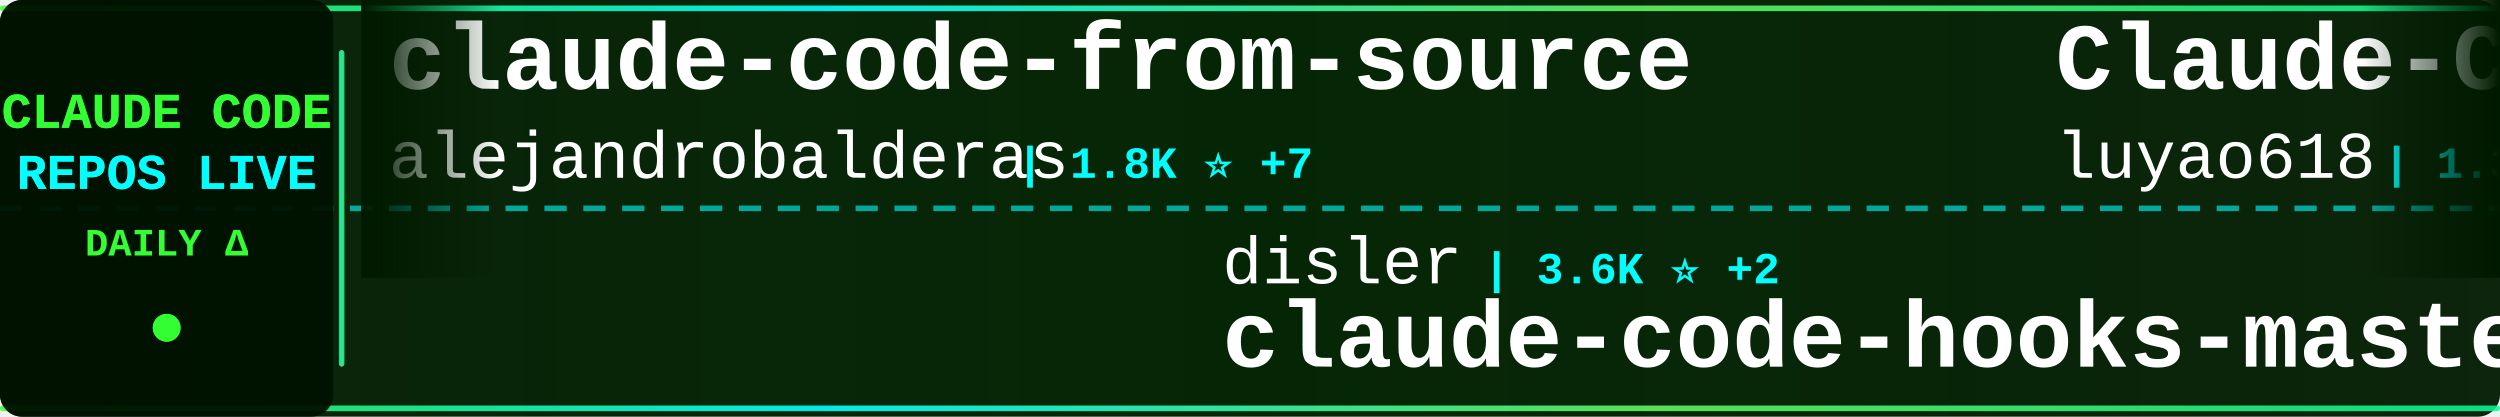
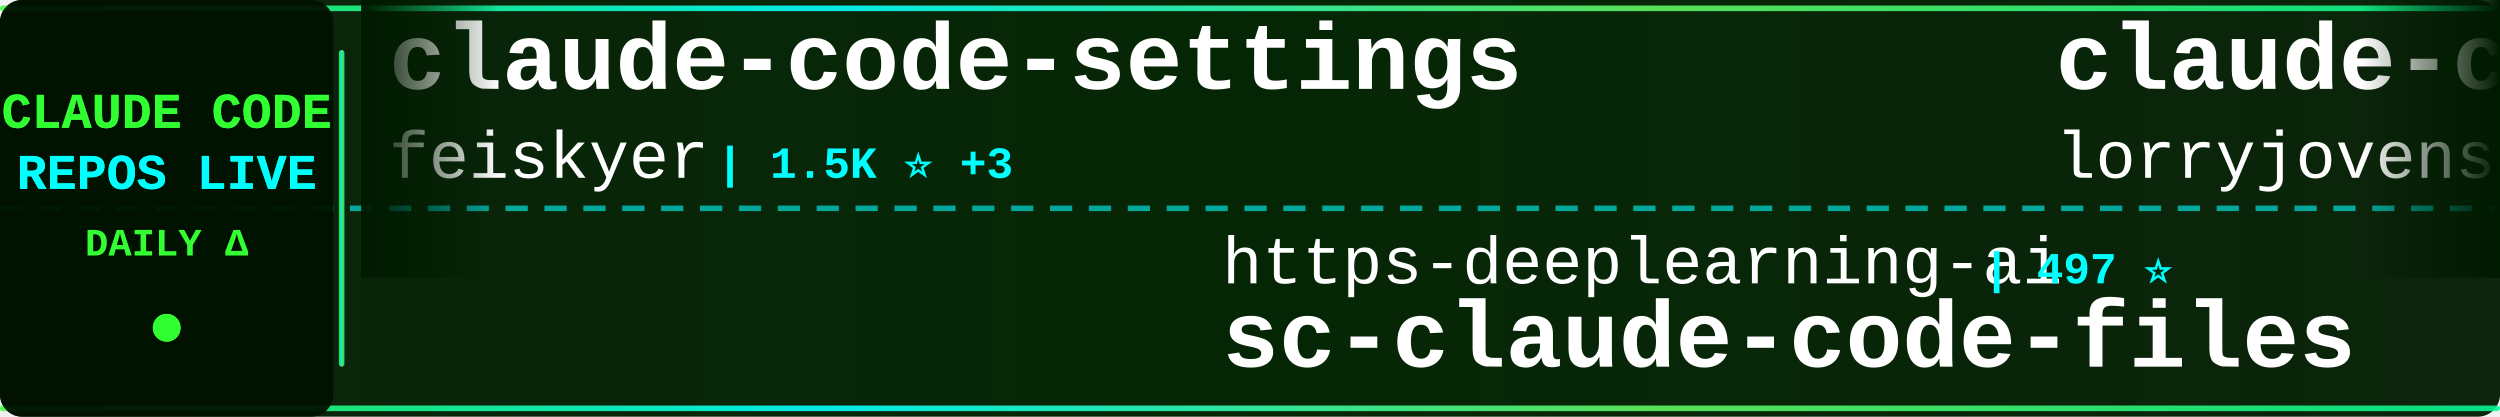
<svg xmlns="http://www.w3.org/2000/svg" width="900" height="150">
  <defs>
    <linearGradient id="tickerBg" x1="0%" y1="0%" x2="100%" y2="0%">
      <stop offset="0%" style="stop-color:#001a00;stop-opacity:0.95" />
      <stop offset="50%" style="stop-color:#002200;stop-opacity:0.98" />
      <stop offset="100%" style="stop-color:#001a00;stop-opacity:0.95" />
    </linearGradient>
    <linearGradient id="borderGrad" x1="0%" y1="0%" x2="100%" y2="0%">
      <stop offset="0%" style="stop-color:#33ff33;stop-opacity:0.85">
        <animate attributeName="stop-opacity" values="0.85;1;0.85" dur="2s" repeatCount="indefinite" />
      </stop>
      <stop offset="33%" style="stop-color:#00ffff;stop-opacity:0.9">
        <animate attributeName="stop-opacity" values="0.9;1;0.9" dur="2.2s" repeatCount="indefinite" />
      </stop>
      <stop offset="66%" style="stop-color:#66ff66;stop-opacity:0.85">
        <animate attributeName="stop-opacity" values="0.85;1;0.85" dur="1.8s" repeatCount="indefinite" />
      </stop>
      <stop offset="100%" style="stop-color:#00ff99;stop-opacity:0.85">
        <animate attributeName="stop-opacity" values="0.85;1;0.85" dur="2s" repeatCount="indefinite" />
      </stop>
    </linearGradient>
    <filter id="textGlow">
      <feGaussianBlur stdDeviation="0.1" result="coloredBlur" />
      <feMerge>
        <feMergeNode in="coloredBlur" />
        <feMergeNode in="SourceGraphic" />
      </feMerge>
    </filter>
    <filter id="metricGlow">
      <feGaussianBlur stdDeviation="0.2" result="coloredBlur" />
      <feMerge>
        <feMergeNode in="coloredBlur" />
        <feMergeNode in="SourceGraphic" />
      </feMerge>
    </filter>
    <linearGradient id="leftFade" x1="0%" y1="0%" x2="100%" y2="0%">
      <stop offset="0%" style="stop-color:#001a00;stop-opacity:1" />
      <stop offset="100%" style="stop-color:#001a00;stop-opacity:0" />
    </linearGradient>
    <linearGradient id="rightFade" x1="0%" y1="0%" x2="100%" y2="0%">
      <stop offset="0%" style="stop-color:#001a00;stop-opacity:0" />
      <stop offset="100%" style="stop-color:#001a00;stop-opacity:1" />
    </linearGradient>
  </defs>
  <rect width="900" height="150" fill="url(#tickerBg)" rx="8" />
  <rect x="0" y="2" width="900" height="2" fill="url(#borderGrad)" rx="1" />
  <rect x="0" y="146" width="900" height="2" fill="url(#borderGrad)" rx="1" />
  <line x1="0" y1="75" x2="900" y2="75" stroke="#00ffff" stroke-width="2" stroke-dasharray="8 6" opacity="0.6" />
  <rect x="0" y="0" width="120" height="150" fill="#001100" opacity="0.95" rx="8" />
  <text x="60" y="46" font-family="'Courier New', monospace" font-size="18" font-weight="bold" fill="#33ff33" text-anchor="middle" filter="url(#textGlow)">
    CLAUDE CODE
  </text>
  <text x="60" y="68" font-family="'Courier New', monospace" font-size="18" font-weight="bold" fill="#00ffff" text-anchor="middle" filter="url(#textGlow)">
    REPOS LIVE
  </text>
  <text x="60" y="92" font-family="'Courier New', monospace" font-size="14" font-weight="bold" fill="#33ff33" text-anchor="middle">
    DAILY Δ
  </text>
  <circle cx="60" cy="118" r="5" fill="#33ff33" filter="url(#metricGlow)">
    <animate attributeName="r" values="4;6;4" dur="1.5s" repeatCount="indefinite" />
    <animate attributeName="opacity" values="0.6;1;0.6" dur="1.5s" repeatCount="indefinite" />
  </circle>
  <rect x="122" y="18" width="2" height="114" fill="url(#borderGrad)" rx="1" />
  <clipPath id="tickerClip">
    <rect x="130" y="0" width="770" height="150" />
  </clipPath>
  <g clip-path="url(#tickerClip)">
    <g id="tickerItems">
      <animateTransform attributeName="transform" attributeType="XML" type="translate" from="0 0" to="-3000 0" dur="54s" repeatCount="indefinite" />
      <g transform="translate(0, 0)">
-         <text x="140" y="32" font-family="'Courier New', monospace" font-size="34" font-weight="bold" fill="#ffffff">claude-code-from-source</text>
-         <text x="140" y="64" font-family="'Courier New', monospace" font-size="24" font-weight="normal" fill="#ffffff" opacity="1.0">alejandrobalderas</text>
-         <text x="366" y="64" font-family="'Courier New', monospace" font-size="16" font-weight="bold" fill="#00ffff"> | 1.8K ⭐ +7</text>
+         <text x="140" y="32" font-family="'Courier New', monospace" font-size="34" font-weight="bold" fill="#ffffff">claude-code-settings</text>
+         <text x="140" y="64" font-family="'Courier New', monospace" font-size="24" font-weight="normal" fill="#ffffff" opacity="1.0">feiskyer</text>
+         <text x="258" y="64" font-family="'Courier New', monospace" font-size="16" font-weight="bold" fill="#00ffff"> | 1.5K ⭐ +3</text>
      </g>
      <g transform="translate(300, 0)">
-         <text x="140" y="102" font-family="'Courier New', monospace" font-size="24" font-weight="normal" fill="#ffffff" opacity="1.0">disler</text>
-         <text x="234" y="102" font-family="'Courier New', monospace" font-size="16" font-weight="bold" fill="#00ffff"> | 3.6K ⭐ +2</text>
-         <text x="140" y="132" font-family="'Courier New', monospace" font-size="34" font-weight="bold" fill="#ffffff">claude-code-hooks-master...</text>
+         <text x="140" y="102" font-family="'Courier New', monospace" font-size="24" font-weight="normal" fill="#ffffff" opacity="1.0">https-deeplearning-ai</text>
+         <text x="414" y="102" font-family="'Courier New', monospace" font-size="16" font-weight="bold" fill="#00ffff"> | 497 ⭐</text>
+         <text x="140" y="132" font-family="'Courier New', monospace" font-size="34" font-weight="bold" fill="#ffffff">sc-claude-code-files</text>
      </g>
      <g transform="translate(600, 0)">
-         <text x="140" y="32" font-family="'Courier New', monospace" font-size="34" font-weight="bold" fill="#ffffff">Claude-Code-Source-Study</text>
-         <text x="140" y="64" font-family="'Courier New', monospace" font-size="24" font-weight="normal" fill="#ffffff" opacity="1.0">luyao618</text>
-         <text x="258" y="64" font-family="'Courier New', monospace" font-size="16" font-weight="bold" fill="#00ffff"> | 1.3K ⭐ +12</text>
+         <text x="140" y="32" font-family="'Courier New', monospace" font-size="34" font-weight="bold" fill="#ffffff">claude-code-rust</text>
+         <text x="140" y="64" font-family="'Courier New', monospace" font-size="24" font-weight="normal" fill="#ffffff" opacity="1.0">lorryjovens-hub</text>
+         <text x="342" y="64" font-family="'Courier New', monospace" font-size="16" font-weight="bold" fill="#00ffff"> | 1.5K ⭐ +6</text>
      </g>
      <g transform="translate(900, 0)">
-         <text x="140" y="102" font-family="'Courier New', monospace" font-size="24" font-weight="normal" fill="#ffffff" opacity="1.0">bfly123</text>
-         <text x="246" y="102" font-family="'Courier New', monospace" font-size="16" font-weight="bold" fill="#00ffff"> | 2.4K ⭐ +13</text>
-         <text x="140" y="132" font-family="'Courier New', monospace" font-size="34" font-weight="bold" fill="#ffffff">claude_code_bridge</text>
+         <text x="140" y="102" font-family="'Courier New', monospace" font-size="24" font-weight="normal" fill="#ffffff" opacity="1.0">Yuyz0112</text>
+         <text x="258" y="102" font-family="'Courier New', monospace" font-size="16" font-weight="bold" fill="#00ffff"> | 2.4K ⭐ +3</text>
+         <text x="140" y="132" font-family="'Courier New', monospace" font-size="34" font-weight="bold" fill="#ffffff">claude-code-reverse</text>
      </g>
      <g transform="translate(1200, 0)">
-         <text x="140" y="32" font-family="'Courier New', monospace" font-size="34" font-weight="bold" fill="#ffffff">edmunds-claude-code</text>
-         <text x="140" y="64" font-family="'Courier New', monospace" font-size="24" font-weight="normal" fill="#ffffff" opacity="1.0">edmund-io</text>
-         <text x="270" y="64" font-family="'Courier New', monospace" font-size="16" font-weight="bold" fill="#00ffff"> | 1.4K ⭐</text>
+         <text x="140" y="32" font-family="'Courier New', monospace" font-size="34" font-weight="bold" fill="#ffffff">ralph-claude-code</text>
+         <text x="140" y="64" font-family="'Courier New', monospace" font-size="24" font-weight="normal" fill="#ffffff" opacity="1.0">frankbria</text>
+         <text x="270" y="64" font-family="'Courier New', monospace" font-size="16" font-weight="bold" fill="#00ffff"> | 8.9K ⭐ +27</text>
      </g>
      <g transform="translate(1500, 0)">
-         <text x="140" y="102" font-family="'Courier New', monospace" font-size="24" font-weight="normal" fill="#ffffff" opacity="1.0">lorryjovens-hub</text>
-         <text x="342" y="102" font-family="'Courier New', monospace" font-size="16" font-weight="bold" fill="#00ffff"> | 1.5K ⭐ +7</text>
-         <text x="140" y="132" font-family="'Courier New', monospace" font-size="34" font-weight="bold" fill="#ffffff">claude-code-rust</text>
+         <text x="140" y="102" font-family="'Courier New', monospace" font-size="24" font-weight="normal" fill="#ffffff" opacity="1.0">ChinaSiro</text>
+         <text x="270" y="102" font-family="'Courier New', monospace" font-size="16" font-weight="bold" fill="#00ffff"> | 9.0K ⭐ +11</text>
+         <text x="140" y="132" font-family="'Courier New', monospace" font-size="34" font-weight="bold" fill="#ffffff">claude-code-sourcemap</text>
      </g>
      <g transform="translate(1800, 0)">
-         <text x="140" y="32" font-family="'Courier New', monospace" font-size="34" font-weight="bold" fill="#ffffff">claude-howto</text>
-         <text x="140" y="64" font-family="'Courier New', monospace" font-size="24" font-weight="normal" fill="#ffffff" opacity="1.0">luongnv89</text>
-         <text x="270" y="64" font-family="'Courier New', monospace" font-size="16" font-weight="bold" fill="#00ffff"> | 30.0K ⭐ +508</text>
+         <text x="140" y="32" font-family="'Courier New', monospace" font-size="34" font-weight="bold" fill="#ffffff">awesome-claude-code-suba...</text>
+         <text x="140" y="64" font-family="'Courier New', monospace" font-size="24" font-weight="normal" fill="#ffffff" opacity="1.0">VoltAgent</text>
+         <text x="270" y="64" font-family="'Courier New', monospace" font-size="16" font-weight="bold" fill="#00ffff"> | 18.7K ⭐ +97</text>
      </g>
      <g transform="translate(2100, 0)">
-         <text x="140" y="102" font-family="'Courier New', monospace" font-size="24" font-weight="normal" fill="#ffffff" opacity="1.0">eyaltoledano</text>
-         <text x="306" y="102" font-family="'Courier New', monospace" font-size="16" font-weight="bold" fill="#00ffff"> | 26.9K ⭐ +33</text>
-         <text x="140" y="132" font-family="'Courier New', monospace" font-size="34" font-weight="bold" fill="#ffffff">claude-task-master</text>
+         <text x="140" y="102" font-family="'Courier New', monospace" font-size="24" font-weight="normal" fill="#ffffff" opacity="1.0">Cranot</text>
+         <text x="234" y="102" font-family="'Courier New', monospace" font-size="16" font-weight="bold" fill="#00ffff"> | 2.6K ⭐ +2</text>
+         <text x="140" y="132" font-family="'Courier New', monospace" font-size="34" font-weight="bold" fill="#ffffff">claude-code-guide</text>
      </g>
      <g transform="translate(2400, 0)">
-         <text x="140" y="32" font-family="'Courier New', monospace" font-size="34" font-weight="bold" fill="#ffffff">Claude-Code</text>
-         <text x="140" y="64" font-family="'Courier New', monospace" font-size="24" font-weight="normal" fill="#ffffff" opacity="1.0">pengchengneo</text>
-         <text x="306" y="64" font-family="'Courier New', monospace" font-size="16" font-weight="bold" fill="#00ffff"> | 1.3K ⭐ +8</text>
+         <text x="140" y="32" font-family="'Courier New', monospace" font-size="34" font-weight="bold" fill="#ffffff">claude-code-router</text>
+         <text x="140" y="64" font-family="'Courier New', monospace" font-size="24" font-weight="normal" fill="#ffffff" opacity="1.0">musistudio</text>
+         <text x="282" y="64" font-family="'Courier New', monospace" font-size="16" font-weight="bold" fill="#00ffff"> | 33.2K ⭐ +83</text>
      </g>
      <g transform="translate(2700, 0)">
-         <text x="140" y="102" font-family="'Courier New', monospace" font-size="24" font-weight="normal" fill="#ffffff" opacity="1.0">wanshuiyin</text>
-         <text x="282" y="102" font-family="'Courier New', monospace" font-size="16" font-weight="bold" fill="#00ffff"> | 7.7K ⭐ +89</text>
-         <text x="140" y="132" font-family="'Courier New', monospace" font-size="34" font-weight="bold" fill="#ffffff">Auto-claude-code-researc...</text>
+         <text x="140" y="102" font-family="'Courier New', monospace" font-size="24" font-weight="normal" fill="#ffffff" opacity="1.0">huangserva</text>
+         <text x="282" y="102" font-family="'Courier New', monospace" font-size="16" font-weight="bold" fill="#00ffff"> | 567 ⭐ +2</text>
+         <text x="140" y="132" font-family="'Courier New', monospace" font-size="34" font-weight="bold" fill="#ffffff">claude-code-cli</text>
      </g>
      <g transform="translate(3000, 0)">
-         <text x="140" y="32" font-family="'Courier New', monospace" font-size="34" font-weight="bold" fill="#ffffff">claude-code-from-source</text>
-         <text x="140" y="64" font-family="'Courier New', monospace" font-size="24" font-weight="normal" fill="#ffffff" opacity="1.0">alejandrobalderas</text>
-         <text x="366" y="64" font-family="'Courier New', monospace" font-size="16" font-weight="bold" fill="#00ffff"> | 1.8K ⭐ +7</text>
+         <text x="140" y="32" font-family="'Courier New', monospace" font-size="34" font-weight="bold" fill="#ffffff">claude-code-settings</text>
+         <text x="140" y="64" font-family="'Courier New', monospace" font-size="24" font-weight="normal" fill="#ffffff" opacity="1.0">feiskyer</text>
+         <text x="258" y="64" font-family="'Courier New', monospace" font-size="16" font-weight="bold" fill="#00ffff"> | 1.5K ⭐ +3</text>
      </g>
      <g transform="translate(3300, 0)">
-         <text x="140" y="102" font-family="'Courier New', monospace" font-size="24" font-weight="normal" fill="#ffffff" opacity="1.0">disler</text>
-         <text x="234" y="102" font-family="'Courier New', monospace" font-size="16" font-weight="bold" fill="#00ffff"> | 3.6K ⭐ +2</text>
-         <text x="140" y="132" font-family="'Courier New', monospace" font-size="34" font-weight="bold" fill="#ffffff">claude-code-hooks-master...</text>
+         <text x="140" y="102" font-family="'Courier New', monospace" font-size="24" font-weight="normal" fill="#ffffff" opacity="1.0">https-deeplearning-ai</text>
+         <text x="414" y="102" font-family="'Courier New', monospace" font-size="16" font-weight="bold" fill="#00ffff"> | 497 ⭐</text>
+         <text x="140" y="132" font-family="'Courier New', monospace" font-size="34" font-weight="bold" fill="#ffffff">sc-claude-code-files</text>
      </g>
      <g transform="translate(3600, 0)">
-         <text x="140" y="32" font-family="'Courier New', monospace" font-size="34" font-weight="bold" fill="#ffffff">Claude-Code-Source-Study</text>
-         <text x="140" y="64" font-family="'Courier New', monospace" font-size="24" font-weight="normal" fill="#ffffff" opacity="1.0">luyao618</text>
-         <text x="258" y="64" font-family="'Courier New', monospace" font-size="16" font-weight="bold" fill="#00ffff"> | 1.3K ⭐ +12</text>
+         <text x="140" y="32" font-family="'Courier New', monospace" font-size="34" font-weight="bold" fill="#ffffff">claude-code-rust</text>
+         <text x="140" y="64" font-family="'Courier New', monospace" font-size="24" font-weight="normal" fill="#ffffff" opacity="1.0">lorryjovens-hub</text>
+         <text x="342" y="64" font-family="'Courier New', monospace" font-size="16" font-weight="bold" fill="#00ffff"> | 1.5K ⭐ +6</text>
      </g>
      <g transform="translate(3900, 0)">
-         <text x="140" y="102" font-family="'Courier New', monospace" font-size="24" font-weight="normal" fill="#ffffff" opacity="1.0">bfly123</text>
-         <text x="246" y="102" font-family="'Courier New', monospace" font-size="16" font-weight="bold" fill="#00ffff"> | 2.4K ⭐ +13</text>
-         <text x="140" y="132" font-family="'Courier New', monospace" font-size="34" font-weight="bold" fill="#ffffff">claude_code_bridge</text>
+         <text x="140" y="102" font-family="'Courier New', monospace" font-size="24" font-weight="normal" fill="#ffffff" opacity="1.0">Yuyz0112</text>
+         <text x="258" y="102" font-family="'Courier New', monospace" font-size="16" font-weight="bold" fill="#00ffff"> | 2.4K ⭐ +3</text>
+         <text x="140" y="132" font-family="'Courier New', monospace" font-size="34" font-weight="bold" fill="#ffffff">claude-code-reverse</text>
      </g>
    </g>
  </g>
  <rect x="130" y="0" width="50" height="100" fill="url(#leftFade)" />
  <rect x="850" y="0" width="50" height="100" fill="url(#rightFade)" />
</svg>
